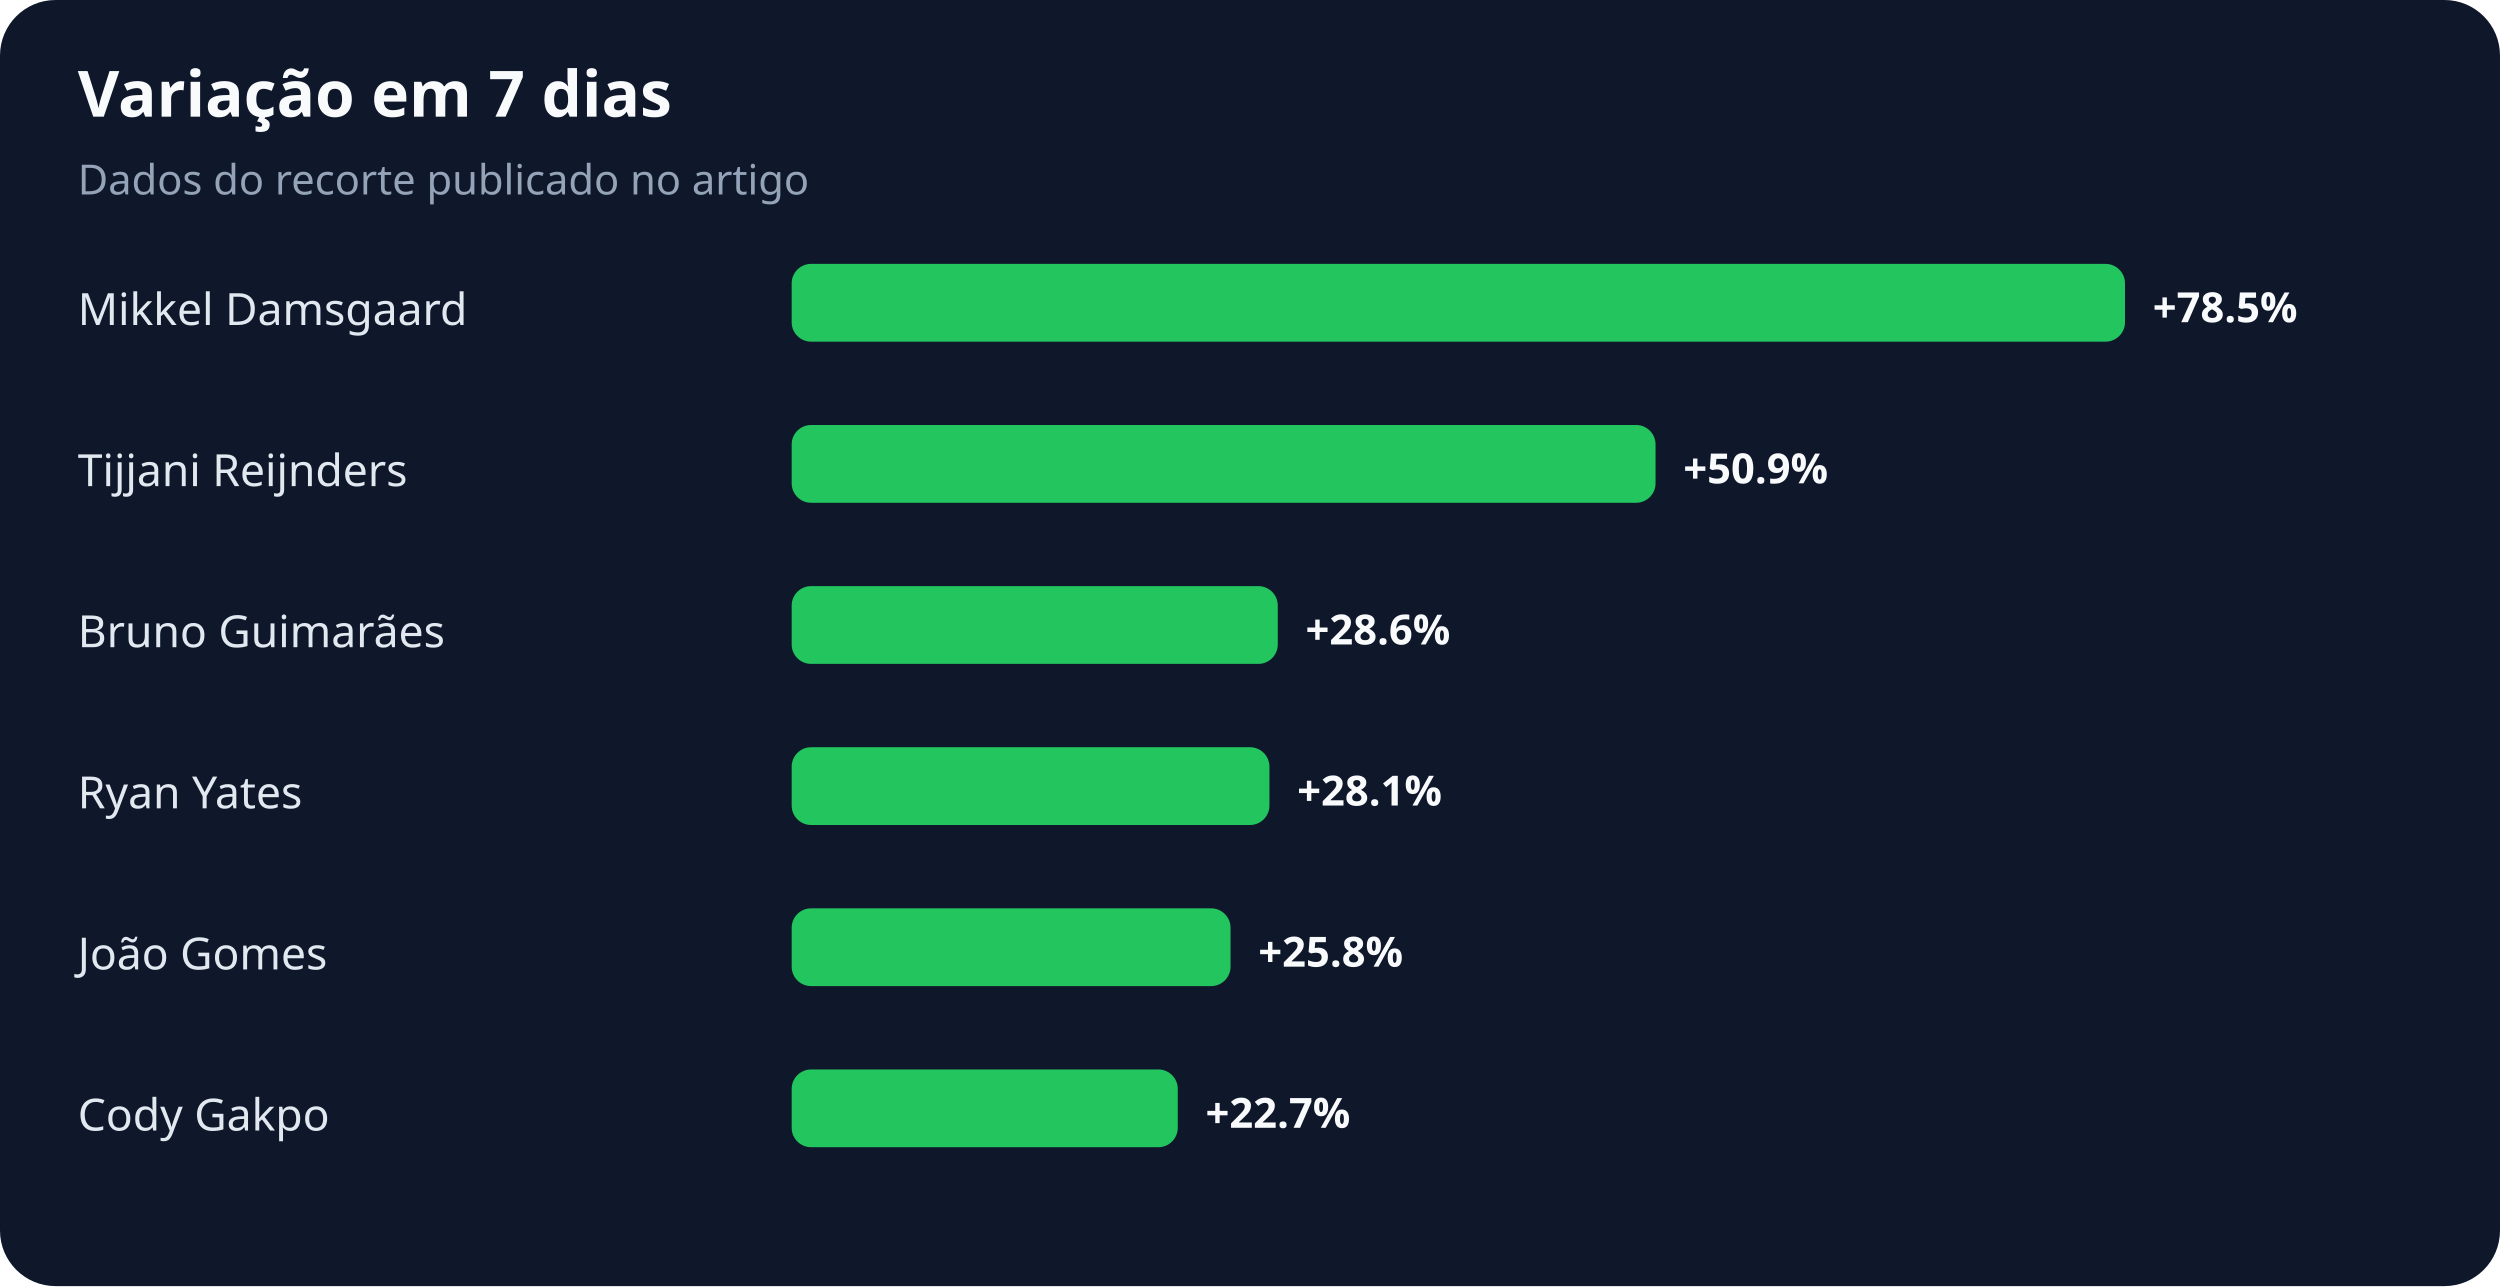
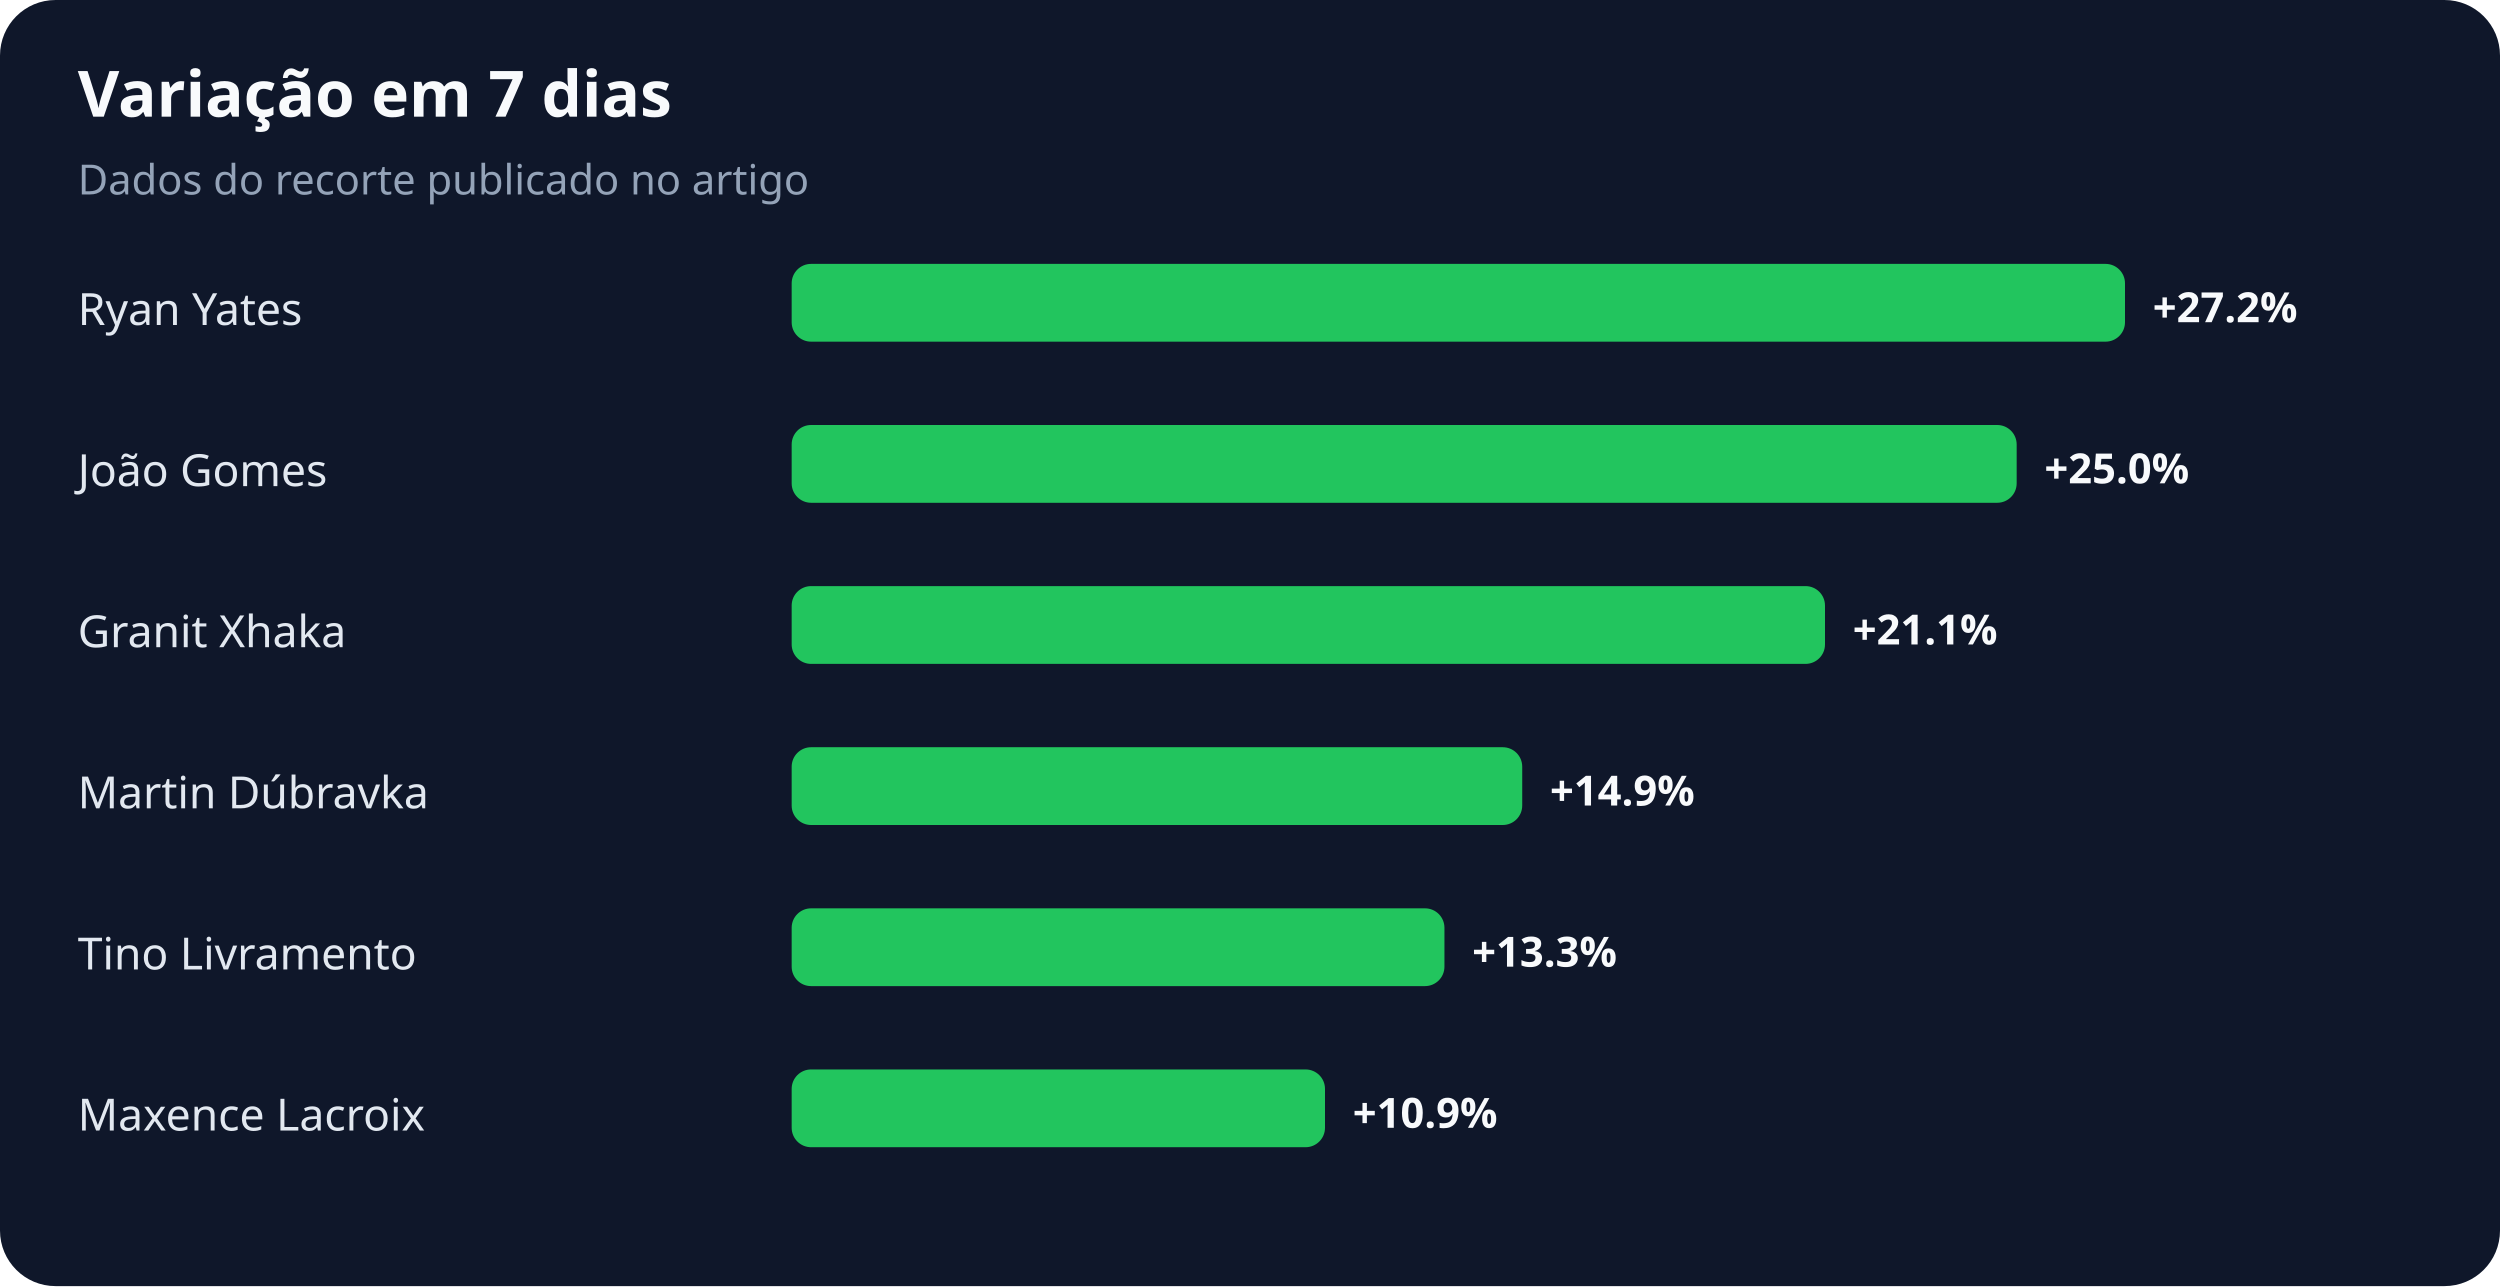
<svg xmlns="http://www.w3.org/2000/svg" width="900" height="463" viewBox="0 0 900 463" role="img" aria-labelledby="title desc">
  <rect width="100%" height="100%" rx="20" fill="#0f172a" />
  <text x="28" y="42" fill="#f8fafc" font-family="system-ui,sans-serif" font-size="23" font-weight="700">Variação em 7 dias</text>
  <text x="28" y="70" fill="#94a3b8" font-family="system-ui,sans-serif" font-size="15">Dados do recorte publicado no artigo</text>
-   <text x="28" y="117" fill="#e2e8f0" font-family="system-ui,sans-serif" font-size="16">Mikkel Damsgaard</text>
+   <text x="28" y="117" fill="#e2e8f0" font-family="system-ui,sans-serif" font-size="16">Ryan Yates</text>
  <rect x="285" y="95" width="480" height="28" rx="7" fill="#22c55e" />
-   <text x="775" y="116" fill="#f8fafc" font-family="system-ui,sans-serif" font-size="15" font-weight="700">+78.5%</text>
-   <text x="28" y="175" fill="#e2e8f0" font-family="system-ui,sans-serif" font-size="16">Tijjani Reijnders</text>
-   <rect x="285" y="153" width="311" height="28" rx="7" fill="#22c55e" />
-   <text x="606" y="174" fill="#f8fafc" font-family="system-ui,sans-serif" font-size="15" font-weight="700">+50.9%</text>
-   <text x="28" y="233" fill="#e2e8f0" font-family="system-ui,sans-serif" font-size="16">Bruno Guimarães</text>
-   <rect x="285" y="211" width="175" height="28" rx="7" fill="#22c55e" />
-   <text x="470" y="232" fill="#f8fafc" font-family="system-ui,sans-serif" font-size="15" font-weight="700">+28.6%</text>
-   <text x="28" y="291" fill="#e2e8f0" font-family="system-ui,sans-serif" font-size="16">Ryan Yates</text>
-   <rect x="285" y="269" width="172" height="28" rx="7" fill="#22c55e" />
-   <text x="467" y="290" fill="#f8fafc" font-family="system-ui,sans-serif" font-size="15" font-weight="700">+28.1%</text>
-   <text x="28" y="349" fill="#e2e8f0" font-family="system-ui,sans-serif" font-size="16">João Gomes</text>
-   <rect x="285" y="327" width="158" height="28" rx="7" fill="#22c55e" />
-   <text x="453" y="348" fill="#f8fafc" font-family="system-ui,sans-serif" font-size="15" font-weight="700">+25.8%</text>
-   <text x="28" y="407" fill="#e2e8f0" font-family="system-ui,sans-serif" font-size="16">Cody Gakpo</text>
-   <rect x="285" y="385" width="139" height="28" rx="7" fill="#22c55e" />
-   <text x="434" y="406" fill="#f8fafc" font-family="system-ui,sans-serif" font-size="15" font-weight="700">+22.7%</text>
+   <text x="775" y="116" fill="#f8fafc" font-family="system-ui,sans-serif" font-size="15" font-weight="700">+27.2%</text>
+   <text x="28" y="175" fill="#e2e8f0" font-family="system-ui,sans-serif" font-size="16">João Gomes</text>
+   <rect x="285" y="153" width="441" height="28" rx="7" fill="#22c55e" />
+   <text x="736" y="174" fill="#f8fafc" font-family="system-ui,sans-serif" font-size="15" font-weight="700">+25.0%</text>
+   <text x="28" y="233" fill="#e2e8f0" font-family="system-ui,sans-serif" font-size="16">Granit Xhaka</text>
+   <rect x="285" y="211" width="372" height="28" rx="7" fill="#22c55e" />
+   <text x="667" y="232" fill="#f8fafc" font-family="system-ui,sans-serif" font-size="15" font-weight="700">+21.1%</text>
+   <text x="28" y="291" fill="#e2e8f0" font-family="system-ui,sans-serif" font-size="16">Martin Dúbravka</text>
+   <rect x="285" y="269" width="263" height="28" rx="7" fill="#22c55e" />
+   <text x="558" y="290" fill="#f8fafc" font-family="system-ui,sans-serif" font-size="15" font-weight="700">+14.9%</text>
+   <text x="28" y="349" fill="#e2e8f0" font-family="system-ui,sans-serif" font-size="16">Tino Livramento</text>
+   <rect x="285" y="327" width="235" height="28" rx="7" fill="#22c55e" />
+   <text x="530" y="348" fill="#f8fafc" font-family="system-ui,sans-serif" font-size="15" font-weight="700">+13.3%</text>
+   <text x="28" y="407" fill="#e2e8f0" font-family="system-ui,sans-serif" font-size="16">Maxence Lacroix</text>
+   <rect x="285" y="385" width="192" height="28" rx="7" fill="#22c55e" />
+   <text x="487" y="406" fill="#f8fafc" font-family="system-ui,sans-serif" font-size="15" font-weight="700">+10.9%</text>
</svg>
